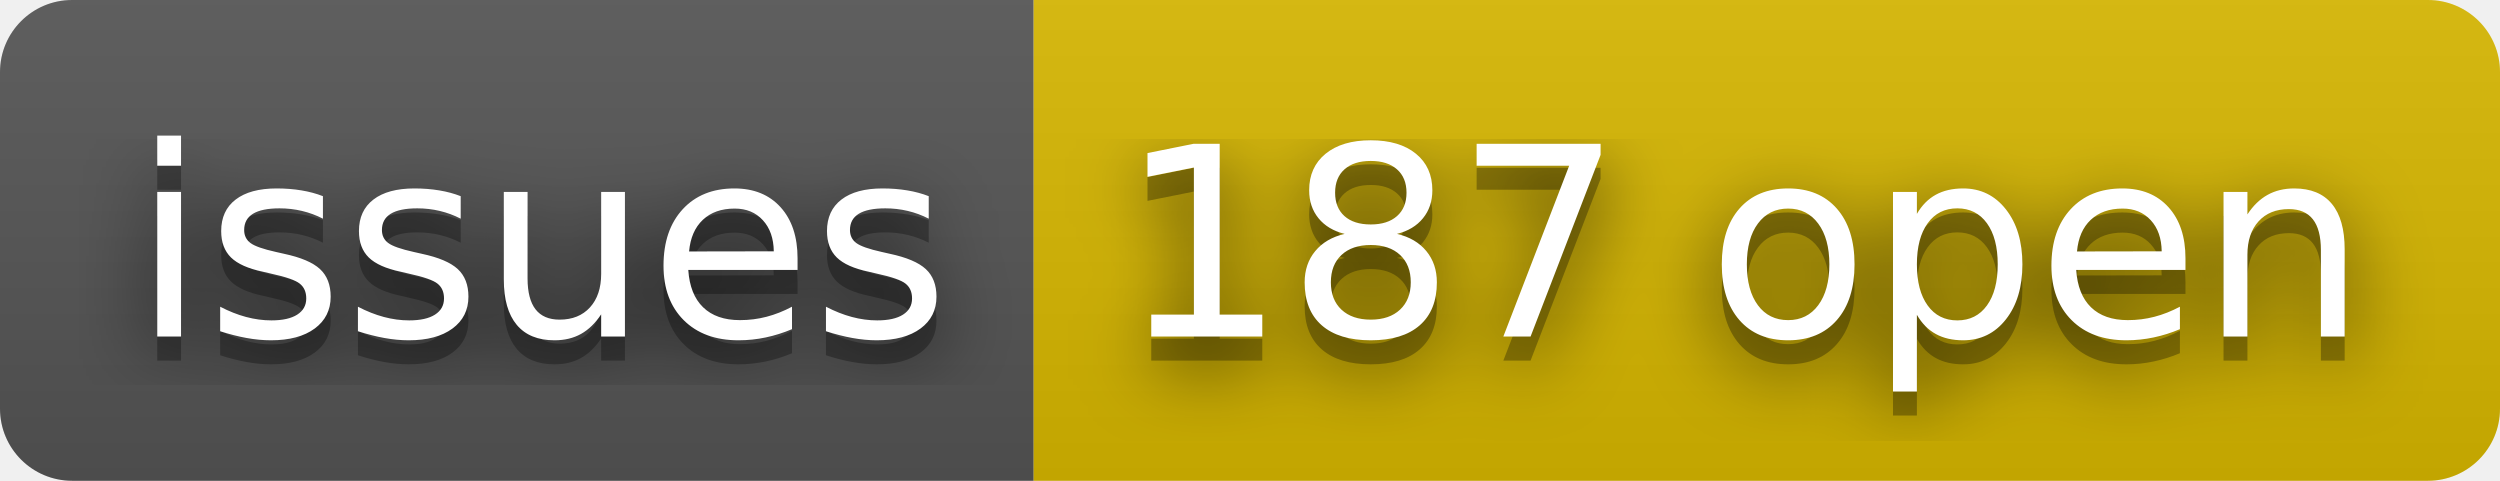
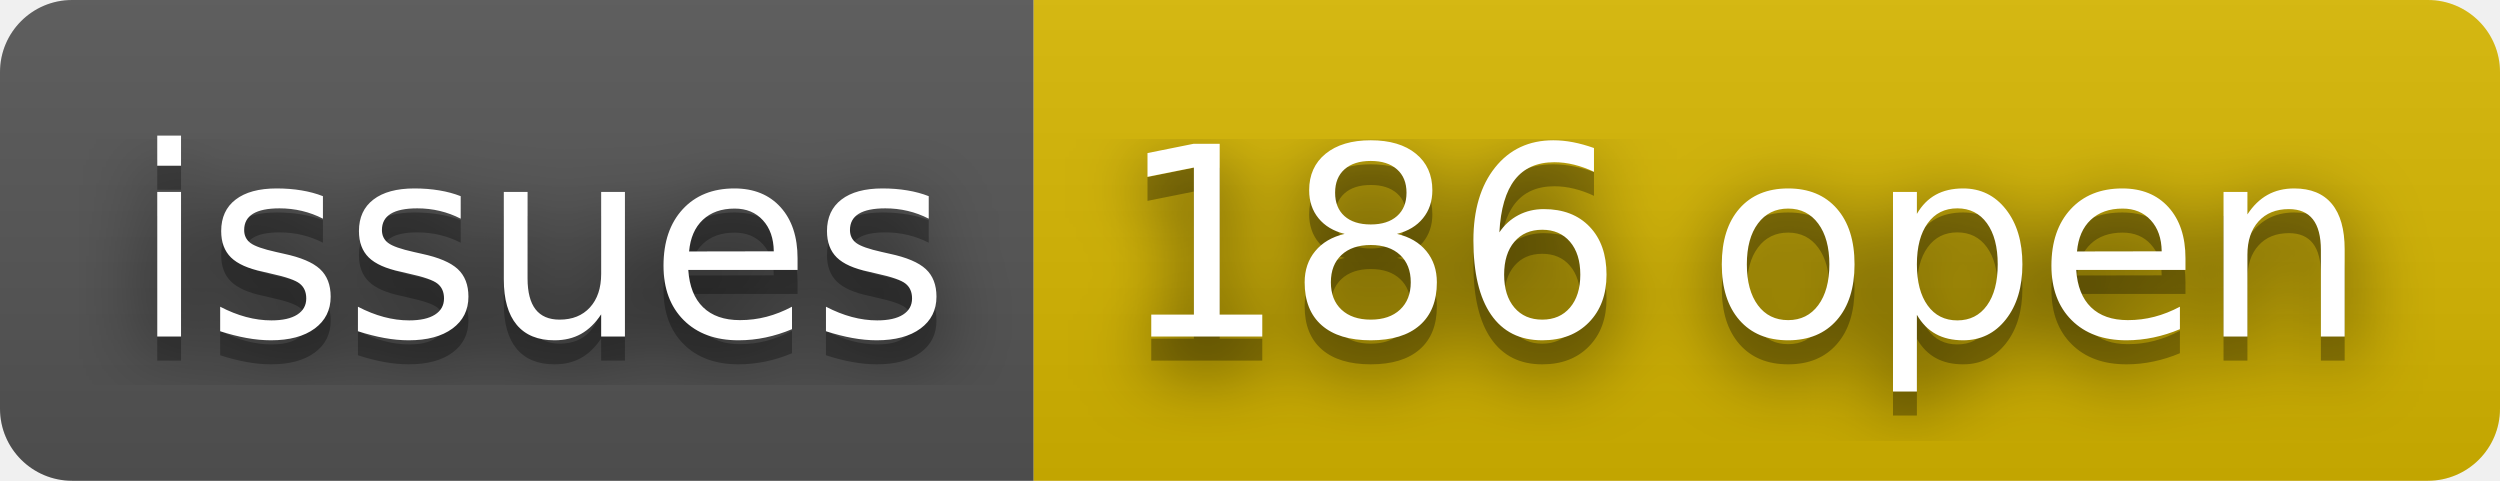
- <svg xmlns="http://www.w3.org/2000/svg" width="104" height="20" role="img" aria-label="issues: 187 open">
+ <svg xmlns="http://www.w3.org/2000/svg" width="104" height="20" role="img" aria-label="issues: 186 open">
  <filter id="blur">
    <feGaussianBlur stdDeviation="16" />
  </filter>
  <linearGradient id="s" x2="0" y2="100%">
    <stop offset="0" stop-color="#bbb" stop-opacity=".1" />
    <stop offset="1" stop-opacity=".1" />
  </linearGradient>
  <clipPath id="r">
    <rect width="104" height="20" rx="3" />
  </clipPath>
  <g clip-path="url(#r)">
    <rect width="43" height="20" fill="#555" />
    <rect x="43" width="61" height="20" fill="#d8b800" />
    <rect width="104" height="20" fill="url(#s)" />
  </g>
  <g fill="#fff" text-anchor="middle" font-family="Verdana,Geneva,DejaVu Sans,sans-serif" text-rendering="geometricPrecision" font-size="110">
    <g transform="scale(.1)">
      <g aria-hidden="true" fill="#010101">
        <text x="225" y="150" fill-opacity=".8" filter="url(#blur)" textLength="330">issues</text>
        <text x="225" y="150" fill-opacity=".3" textLength="330">issues</text>
      </g>
      <text x="225" y="140" textLength="330">issues</text>
    </g>
    <g transform="scale(.1)">
      <g aria-hidden="true" fill="#010101">
-         <text x="725" y="150" fill-opacity=".8" filter="url(#blur)" textLength="510">187 open</text>
-         <text x="725" y="150" fill-opacity=".3" textLength="510">187 open</text>
+         <text x="725" y="150" fill-opacity=".8" filter="url(#blur)" textLength="510">186 open</text>
+         <text x="725" y="150" fill-opacity=".3" textLength="510">186 open</text>
      </g>
-       <text x="725" y="140" textLength="510">187 open</text>
+       <text x="725" y="140" textLength="510">186 open</text>
    </g>
  </g>
</svg>
